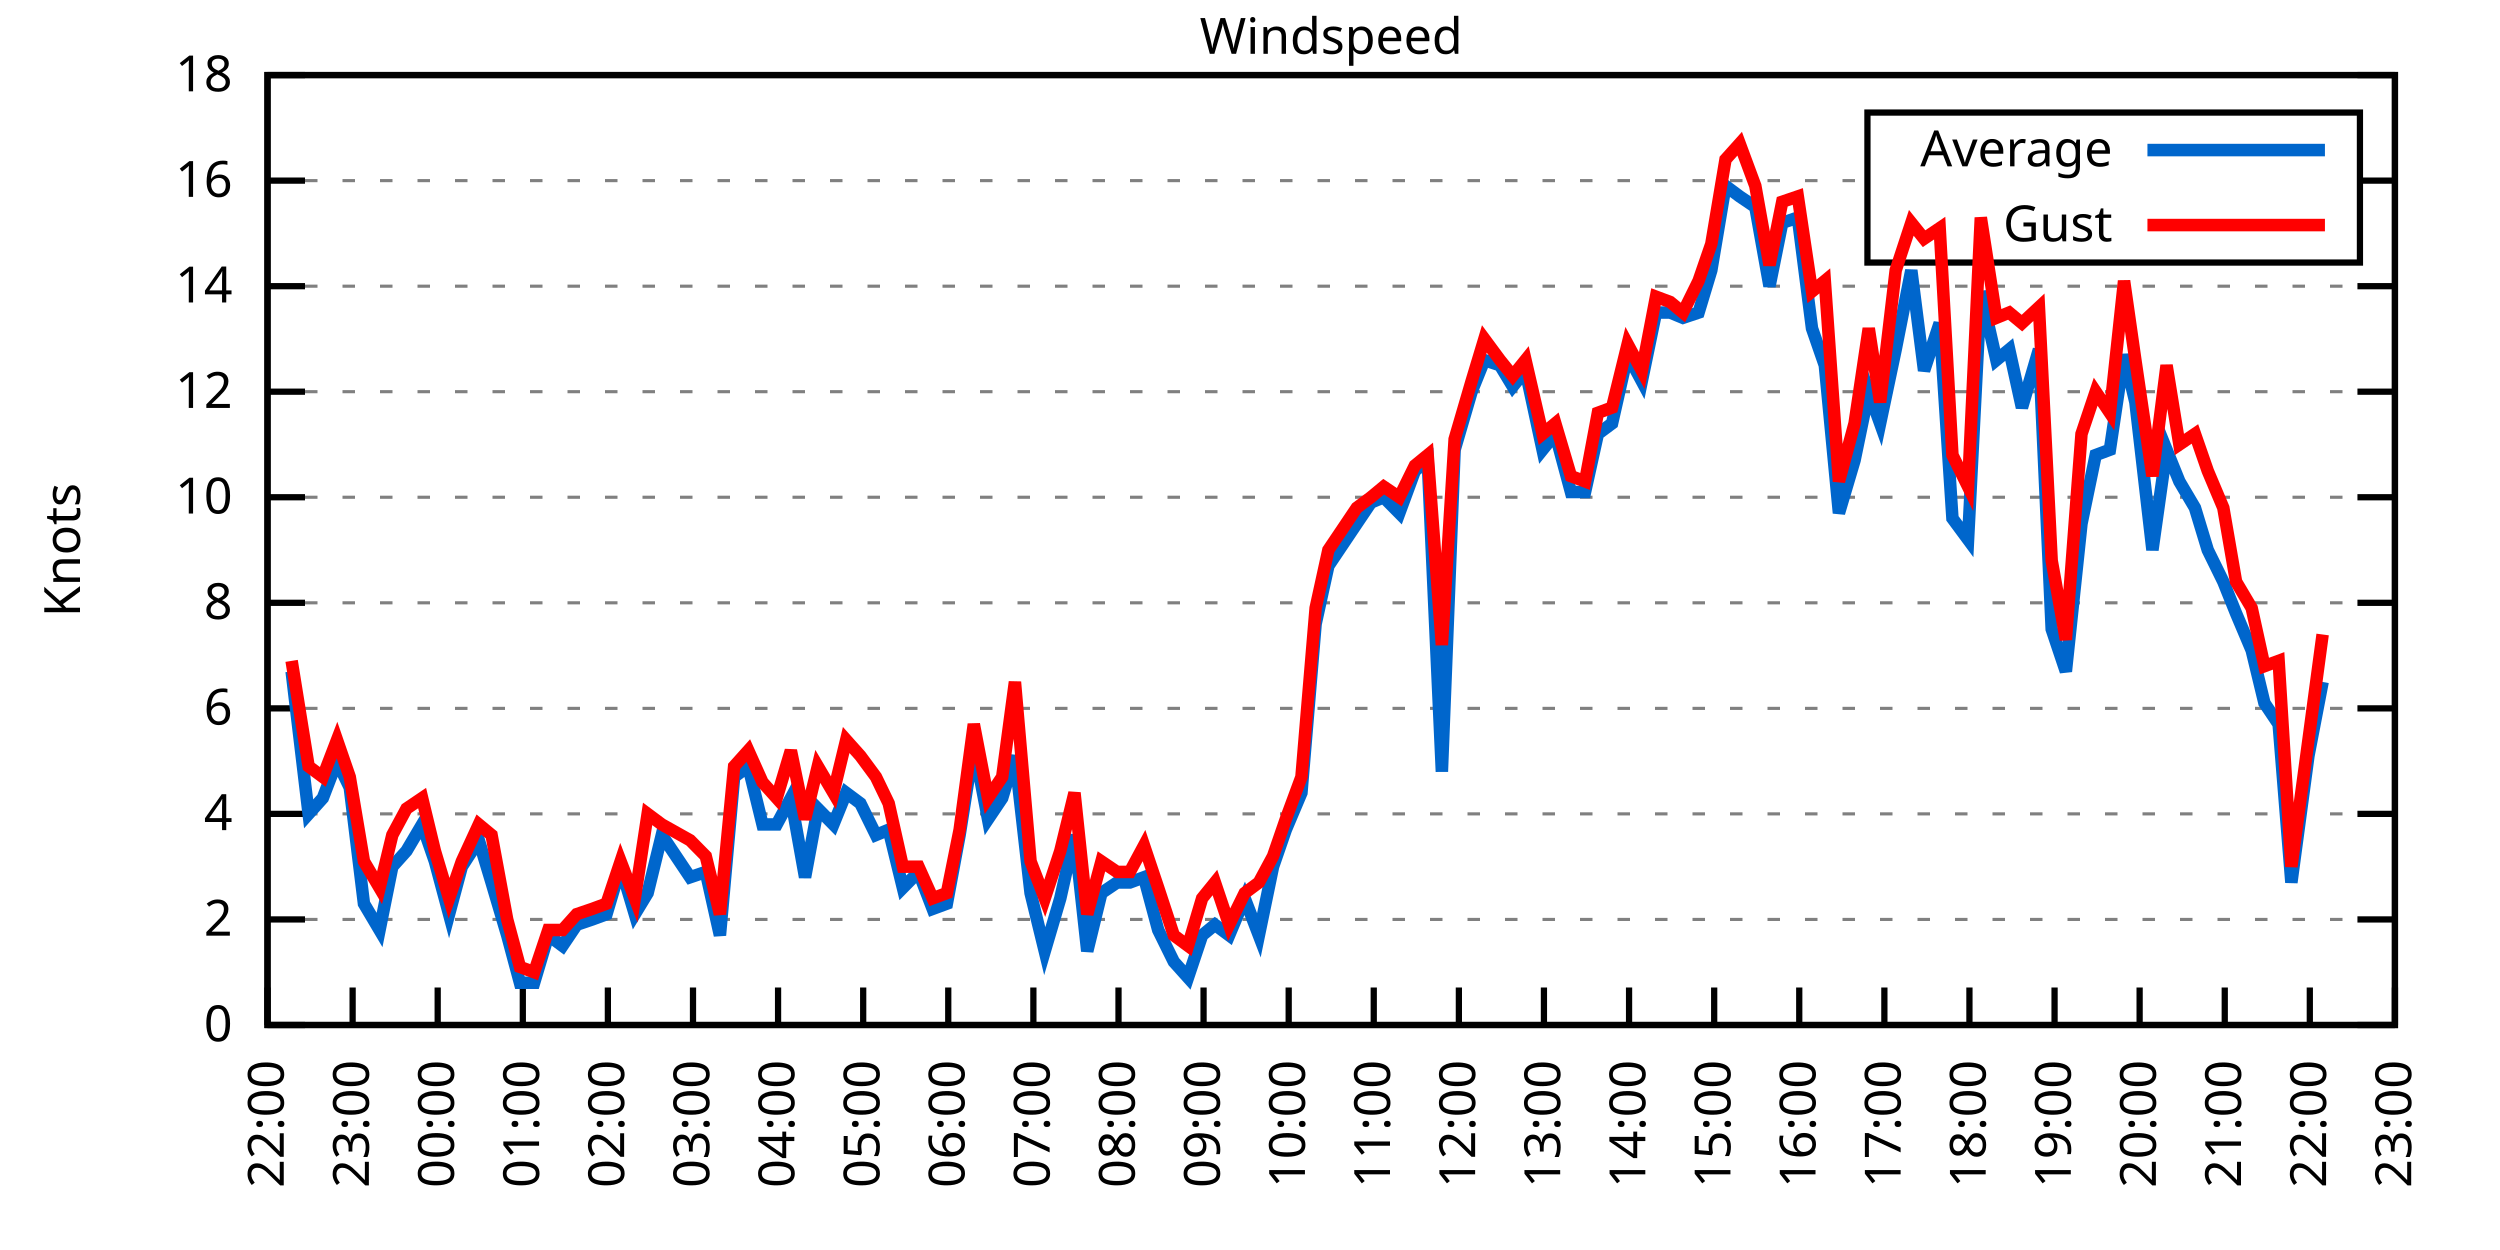
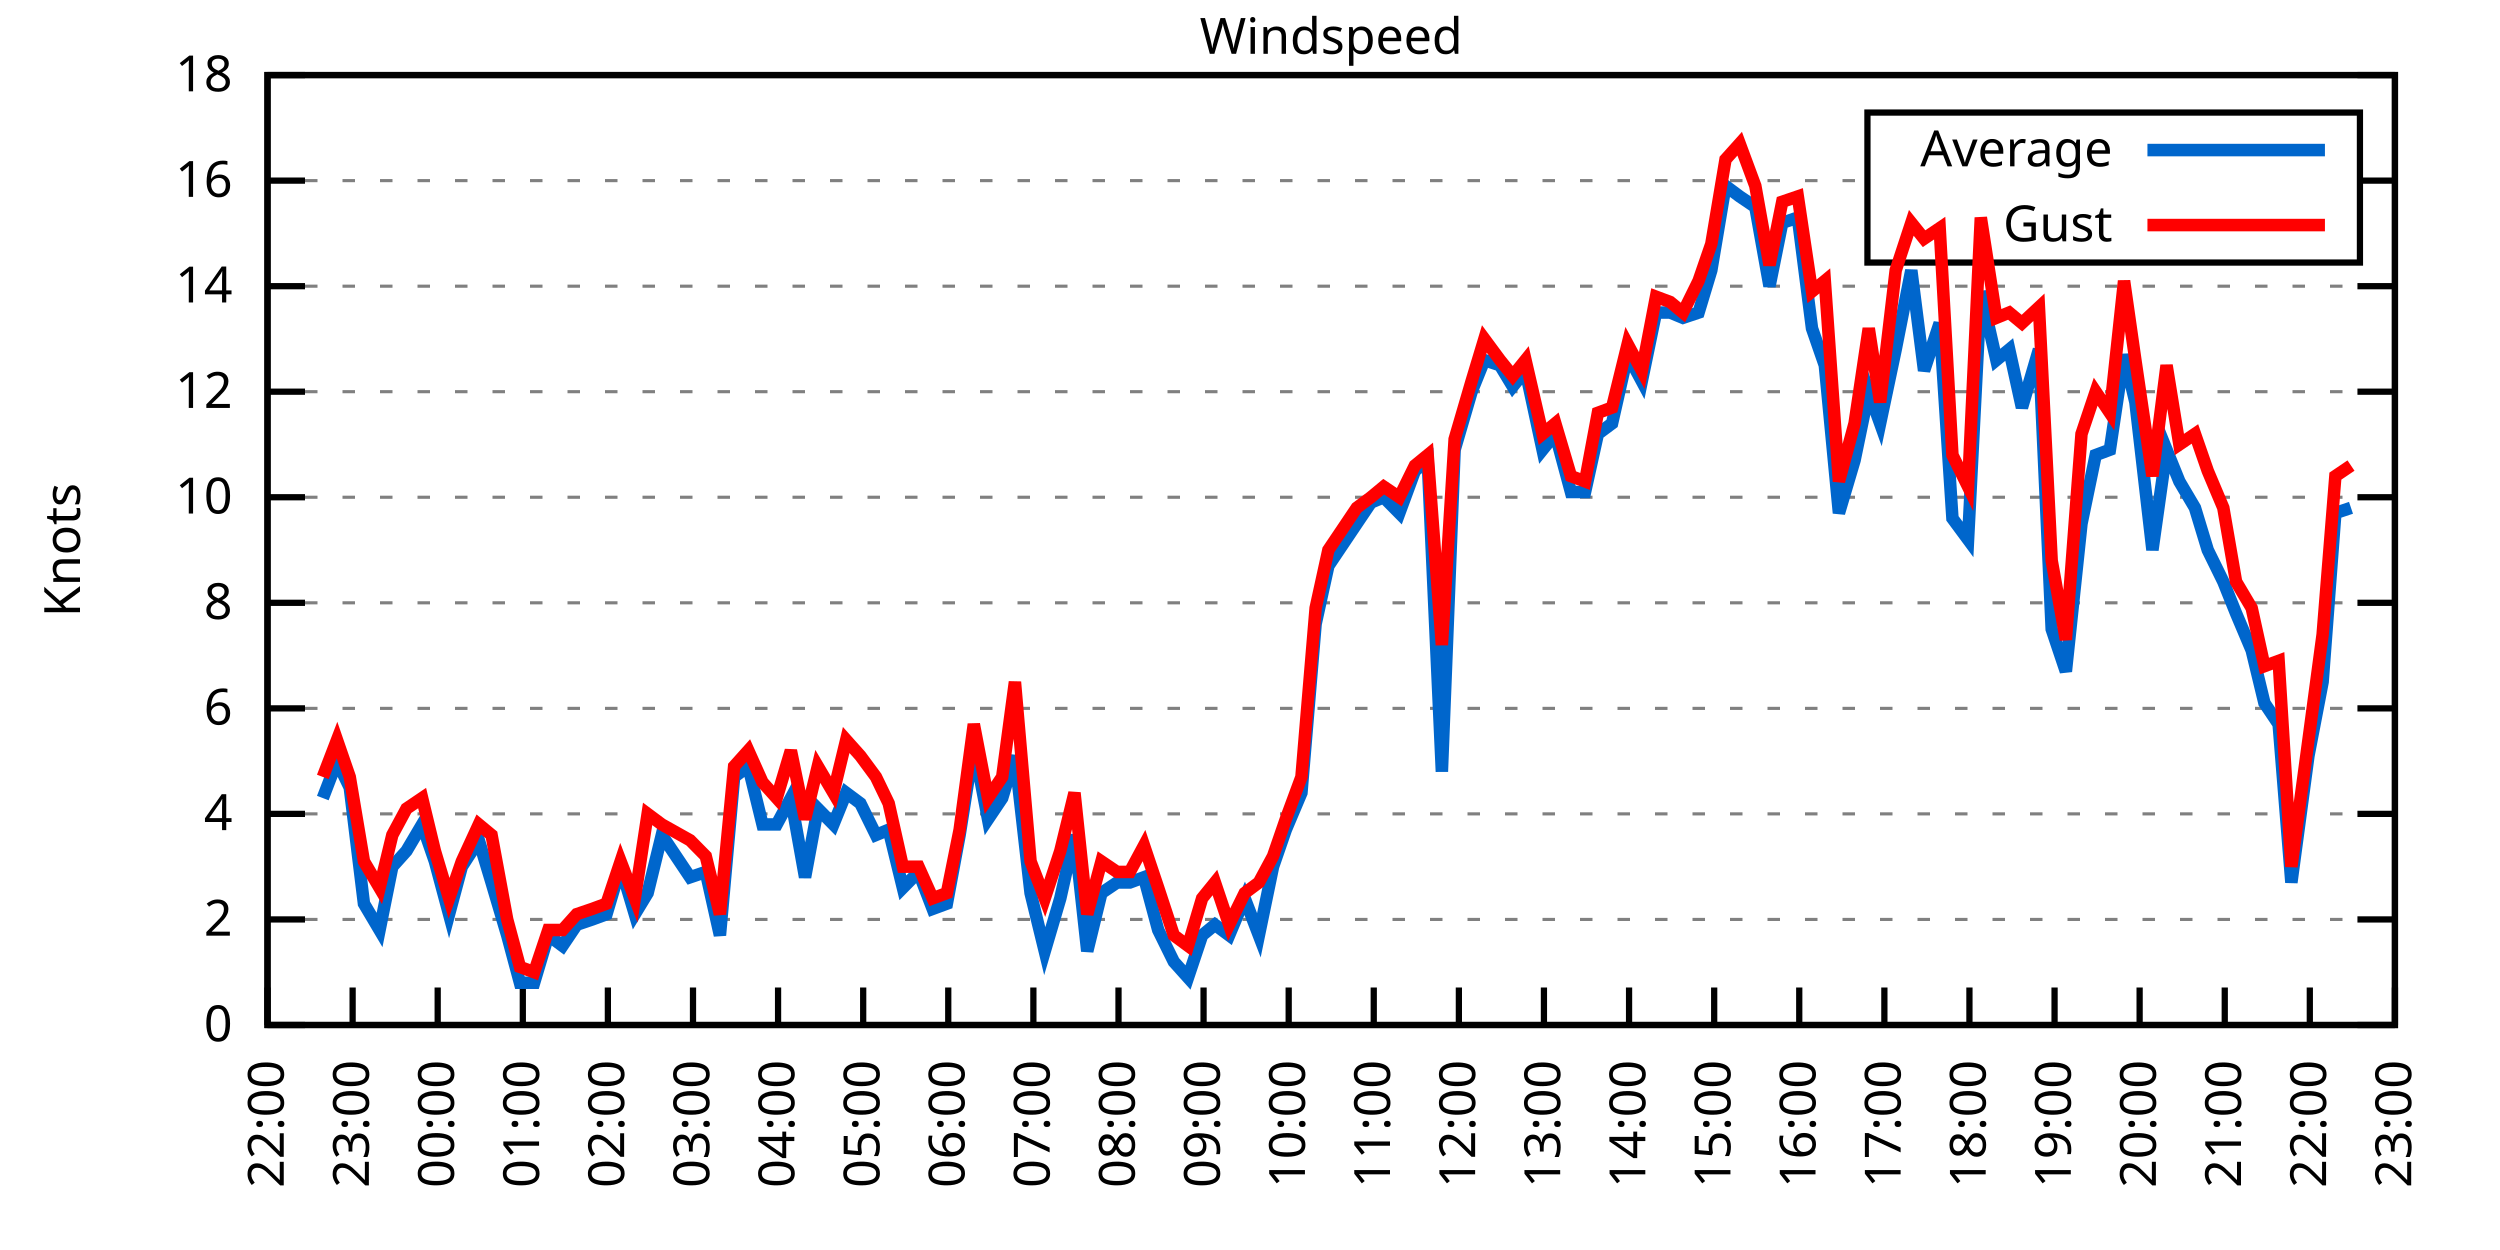
<svg xmlns="http://www.w3.org/2000/svg" xmlns:xlink="http://www.w3.org/1999/xlink" width="400" height="200" viewBox="0 0 400 200">
  <g id="gnuplot_canvas">
    <rect x="0" y="0" width="400" height="200" fill="none" />
    <defs>
      <circle id="gpDot" r="0.5" stroke-width="0.5" stroke="currentColor" />
      <path id="gpPt0" stroke-width="0.333" stroke="currentColor" d="M-1,0 h2 M0,-1 v2" />
      <path id="gpPt1" stroke-width="0.333" stroke="currentColor" d="M-1,-1 L1,1 M1,-1 L-1,1" />
      <path id="gpPt2" stroke-width="0.333" stroke="currentColor" d="M-1,0 L1,0 M0,-1 L0,1 M-1,-1 L1,1 M-1,1 L1,-1" />
      <rect id="gpPt3" stroke-width="0.333" stroke="currentColor" x="-1" y="-1" width="2" height="2" />
      <rect id="gpPt4" stroke-width="0.333" stroke="currentColor" fill="currentColor" x="-1" y="-1" width="2" height="2" />
      <circle id="gpPt5" stroke-width="0.333" stroke="currentColor" cx="0" cy="0" r="1" />
      <use xlink:href="#gpPt5" id="gpPt6" fill="currentColor" stroke="none" />
      <path id="gpPt7" stroke-width="0.333" stroke="currentColor" d="M0,-1.33 L-1.33,0.67 L1.33,0.67 z" />
      <use xlink:href="#gpPt7" id="gpPt8" fill="currentColor" stroke="none" />
      <use xlink:href="#gpPt7" id="gpPt9" stroke="currentColor" transform="rotate(180)" />
      <use xlink:href="#gpPt9" id="gpPt10" fill="currentColor" stroke="none" />
      <use xlink:href="#gpPt3" id="gpPt11" stroke="currentColor" transform="rotate(45)" />
      <use xlink:href="#gpPt11" id="gpPt12" fill="currentColor" stroke="none" />
      <path id="gpPt13" stroke-width="0.333" stroke="currentColor" d="M0,1.330 L1.265,0.411 L0.782,-1.067 L-0.782,-1.076 L-1.265,0.411 z" />
      <use xlink:href="#gpPt13" id="gpPt14" fill="currentColor" stroke="none" />
      <filter id="textbox" filterUnits="objectBoundingBox" x="0" y="0" height="1" width="1">
        <feFlood flood-color="white" flood-opacity="1" result="bgnd" />
        <feComposite in="SourceGraphic" in2="bgnd" operator="atop" />
      </filter>
      <filter id="greybox" filterUnits="objectBoundingBox" x="0" y="0" height="1" width="1">
        <feFlood flood-color="lightgrey" flood-opacity="1" result="grey" />
        <feComposite in="SourceGraphic" in2="grey" operator="atop" />
      </filter>
    </defs>
    <g fill="none" color="white" stroke="currentColor" stroke-width="1.00" stroke-linecap="butt" stroke-linejoin="miter">
</g>
    <g fill="none" color="black" stroke="currentColor" stroke-width="1.00" stroke-linecap="butt" stroke-linejoin="miter">
      <g stroke="none" shape-rendering="crispEdges">
        <polygon fill="rgb(255, 255, 255)" points="42.80,164.00 383.18,164.00 383.18,12.02 42.80,12.02 " />
      </g>
    </g>
    <g fill="none" color="black" stroke="currentColor" stroke-width="1.00" stroke-linecap="butt" stroke-linejoin="miter">
</g>
    <g fill="none" color="black" stroke="black" stroke-width="0.50" stroke-linecap="butt" stroke-linejoin="miter">
</g>
    <g fill="none" color="gray" stroke="currentColor" stroke-width="0.50" stroke-linecap="butt" stroke-linejoin="miter">
      <path stroke="gray" stroke-dasharray="2,4" class="gridline" d="M42.80,164.00 L383.19,164.00  " />
    </g>
    <g fill="none" color="gray" stroke="gray" stroke-width="1.00" stroke-linecap="butt" stroke-linejoin="miter">
</g>
    <g fill="none" color="black" stroke="currentColor" stroke-width="1.00" stroke-linecap="butt" stroke-linejoin="miter">
      <path stroke="black" d="M42.80,164.00 L48.80,164.00 M383.19,164.00 L377.19,164.00  " />
      <g transform="translate(37.20,166.60)" stroke="none" fill="black" font-family="Sans" font-size="8.00" text-anchor="end">
        <text>
          <tspan font-family="Sans"> 0</tspan>
        </text>
      </g>
    </g>
    <g fill="none" color="black" stroke="currentColor" stroke-width="1.00" stroke-linecap="butt" stroke-linejoin="miter">
</g>
    <g fill="none" color="black" stroke="black" stroke-width="0.50" stroke-linecap="butt" stroke-linejoin="miter">
</g>
    <g fill="none" color="gray" stroke="currentColor" stroke-width="0.50" stroke-linecap="butt" stroke-linejoin="miter">
      <path stroke="gray" stroke-dasharray="2,4" class="gridline" d="M42.80,147.11 L383.19,147.11  " />
    </g>
    <g fill="none" color="gray" stroke="gray" stroke-width="1.00" stroke-linecap="butt" stroke-linejoin="miter">
</g>
    <g fill="none" color="black" stroke="currentColor" stroke-width="1.00" stroke-linecap="butt" stroke-linejoin="miter">
      <path stroke="black" d="M42.80,147.11 L48.80,147.11 M383.19,147.11 L377.19,147.11  " />
      <g transform="translate(37.20,149.71)" stroke="none" fill="black" font-family="Sans" font-size="8.00" text-anchor="end">
        <text>
          <tspan font-family="Sans"> 2</tspan>
        </text>
      </g>
    </g>
    <g fill="none" color="black" stroke="currentColor" stroke-width="1.00" stroke-linecap="butt" stroke-linejoin="miter">
</g>
    <g fill="none" color="black" stroke="black" stroke-width="0.50" stroke-linecap="butt" stroke-linejoin="miter">
</g>
    <g fill="none" color="gray" stroke="currentColor" stroke-width="0.50" stroke-linecap="butt" stroke-linejoin="miter">
      <path stroke="gray" stroke-dasharray="2,4" class="gridline" d="M42.80,130.22 L383.19,130.22  " />
    </g>
    <g fill="none" color="gray" stroke="gray" stroke-width="1.00" stroke-linecap="butt" stroke-linejoin="miter">
</g>
    <g fill="none" color="black" stroke="currentColor" stroke-width="1.00" stroke-linecap="butt" stroke-linejoin="miter">
      <path stroke="black" d="M42.80,130.22 L48.80,130.22 M383.19,130.22 L377.19,130.22  " />
      <g transform="translate(37.20,132.82)" stroke="none" fill="black" font-family="Sans" font-size="8.00" text-anchor="end">
        <text>
          <tspan font-family="Sans"> 4</tspan>
        </text>
      </g>
    </g>
    <g fill="none" color="black" stroke="currentColor" stroke-width="1.00" stroke-linecap="butt" stroke-linejoin="miter">
</g>
    <g fill="none" color="black" stroke="black" stroke-width="0.50" stroke-linecap="butt" stroke-linejoin="miter">
</g>
    <g fill="none" color="gray" stroke="currentColor" stroke-width="0.50" stroke-linecap="butt" stroke-linejoin="miter">
      <path stroke="gray" stroke-dasharray="2,4" class="gridline" d="M42.80,113.34 L383.19,113.34  " />
    </g>
    <g fill="none" color="gray" stroke="gray" stroke-width="1.00" stroke-linecap="butt" stroke-linejoin="miter">
</g>
    <g fill="none" color="black" stroke="currentColor" stroke-width="1.00" stroke-linecap="butt" stroke-linejoin="miter">
      <path stroke="black" d="M42.80,113.34 L48.80,113.34 M383.19,113.34 L377.19,113.34  " />
      <g transform="translate(37.20,115.94)" stroke="none" fill="black" font-family="Sans" font-size="8.00" text-anchor="end">
        <text>
          <tspan font-family="Sans"> 6</tspan>
        </text>
      </g>
    </g>
    <g fill="none" color="black" stroke="currentColor" stroke-width="1.00" stroke-linecap="butt" stroke-linejoin="miter">
</g>
    <g fill="none" color="black" stroke="black" stroke-width="0.50" stroke-linecap="butt" stroke-linejoin="miter">
</g>
    <g fill="none" color="gray" stroke="currentColor" stroke-width="0.50" stroke-linecap="butt" stroke-linejoin="miter">
      <path stroke="gray" stroke-dasharray="2,4" class="gridline" d="M42.80,96.45 L383.19,96.45  " />
    </g>
    <g fill="none" color="gray" stroke="gray" stroke-width="1.00" stroke-linecap="butt" stroke-linejoin="miter">
</g>
    <g fill="none" color="black" stroke="currentColor" stroke-width="1.00" stroke-linecap="butt" stroke-linejoin="miter">
      <path stroke="black" d="M42.80,96.45 L48.80,96.45 M383.19,96.45 L377.19,96.45  " />
      <g transform="translate(37.20,99.05)" stroke="none" fill="black" font-family="Sans" font-size="8.00" text-anchor="end">
        <text>
          <tspan font-family="Sans"> 8</tspan>
        </text>
      </g>
    </g>
    <g fill="none" color="black" stroke="currentColor" stroke-width="1.00" stroke-linecap="butt" stroke-linejoin="miter">
</g>
    <g fill="none" color="black" stroke="black" stroke-width="0.50" stroke-linecap="butt" stroke-linejoin="miter">
</g>
    <g fill="none" color="gray" stroke="currentColor" stroke-width="0.50" stroke-linecap="butt" stroke-linejoin="miter">
      <path stroke="gray" stroke-dasharray="2,4" class="gridline" d="M42.80,79.56 L383.19,79.56  " />
    </g>
    <g fill="none" color="gray" stroke="gray" stroke-width="1.00" stroke-linecap="butt" stroke-linejoin="miter">
</g>
    <g fill="none" color="black" stroke="currentColor" stroke-width="1.00" stroke-linecap="butt" stroke-linejoin="miter">
      <path stroke="black" d="M42.80,79.56 L48.80,79.56 M383.19,79.56 L377.19,79.56  " />
      <g transform="translate(37.20,82.16)" stroke="none" fill="black" font-family="Sans" font-size="8.00" text-anchor="end">
        <text>
          <tspan font-family="Sans"> 10</tspan>
        </text>
      </g>
    </g>
    <g fill="none" color="black" stroke="currentColor" stroke-width="1.00" stroke-linecap="butt" stroke-linejoin="miter">
</g>
    <g fill="none" color="black" stroke="black" stroke-width="0.50" stroke-linecap="butt" stroke-linejoin="miter">
</g>
    <g fill="none" color="gray" stroke="currentColor" stroke-width="0.50" stroke-linecap="butt" stroke-linejoin="miter">
      <path stroke="gray" stroke-dasharray="2,4" class="gridline" d="M42.80,62.67 L383.19,62.67  " />
    </g>
    <g fill="none" color="gray" stroke="gray" stroke-width="1.00" stroke-linecap="butt" stroke-linejoin="miter">
</g>
    <g fill="none" color="black" stroke="currentColor" stroke-width="1.00" stroke-linecap="butt" stroke-linejoin="miter">
      <path stroke="black" d="M42.80,62.67 L48.80,62.67 M383.19,62.67 L377.19,62.67  " />
      <g transform="translate(37.20,65.27)" stroke="none" fill="black" font-family="Sans" font-size="8.00" text-anchor="end">
        <text>
          <tspan font-family="Sans"> 12</tspan>
        </text>
      </g>
    </g>
    <g fill="none" color="black" stroke="currentColor" stroke-width="1.00" stroke-linecap="butt" stroke-linejoin="miter">
</g>
    <g fill="none" color="black" stroke="black" stroke-width="0.50" stroke-linecap="butt" stroke-linejoin="miter">
</g>
    <g fill="none" color="gray" stroke="currentColor" stroke-width="0.50" stroke-linecap="butt" stroke-linejoin="miter">
      <path stroke="gray" stroke-dasharray="2,4" class="gridline" d="M42.80,45.79 L383.19,45.79  " />
    </g>
    <g fill="none" color="gray" stroke="gray" stroke-width="1.00" stroke-linecap="butt" stroke-linejoin="miter">
</g>
    <g fill="none" color="black" stroke="currentColor" stroke-width="1.00" stroke-linecap="butt" stroke-linejoin="miter">
      <path stroke="black" d="M42.80,45.79 L48.80,45.79 M383.19,45.79 L377.19,45.79  " />
      <g transform="translate(37.20,48.39)" stroke="none" fill="black" font-family="Sans" font-size="8.00" text-anchor="end">
        <text>
          <tspan font-family="Sans"> 14</tspan>
        </text>
      </g>
    </g>
    <g fill="none" color="black" stroke="currentColor" stroke-width="1.00" stroke-linecap="butt" stroke-linejoin="miter">
</g>
    <g fill="none" color="black" stroke="black" stroke-width="0.50" stroke-linecap="butt" stroke-linejoin="miter">
</g>
    <g fill="none" color="gray" stroke="currentColor" stroke-width="0.50" stroke-linecap="butt" stroke-linejoin="miter">
      <path stroke="gray" stroke-dasharray="2,4" class="gridline" d="M42.80,28.90 L298.79,28.90 M377.59,28.90 L383.19,28.90  " />
    </g>
    <g fill="none" color="gray" stroke="gray" stroke-width="1.00" stroke-linecap="butt" stroke-linejoin="miter">
</g>
    <g fill="none" color="black" stroke="currentColor" stroke-width="1.00" stroke-linecap="butt" stroke-linejoin="miter">
      <path stroke="black" d="M42.80,28.90 L48.80,28.90 M383.19,28.90 L377.19,28.90  " />
      <g transform="translate(37.20,31.50)" stroke="none" fill="black" font-family="Sans" font-size="8.00" text-anchor="end">
        <text>
          <tspan font-family="Sans"> 16</tspan>
        </text>
      </g>
    </g>
    <g fill="none" color="black" stroke="currentColor" stroke-width="1.00" stroke-linecap="butt" stroke-linejoin="miter">
</g>
    <g fill="none" color="black" stroke="black" stroke-width="0.50" stroke-linecap="butt" stroke-linejoin="miter">
</g>
    <g fill="none" color="gray" stroke="currentColor" stroke-width="0.50" stroke-linecap="butt" stroke-linejoin="miter">
      <path stroke="gray" stroke-dasharray="2,4" class="gridline" d="M42.80,12.01 L383.19,12.01  " />
    </g>
    <g fill="none" color="gray" stroke="gray" stroke-width="1.00" stroke-linecap="butt" stroke-linejoin="miter">
</g>
    <g fill="none" color="black" stroke="currentColor" stroke-width="1.00" stroke-linecap="butt" stroke-linejoin="miter">
      <path stroke="black" d="M42.80,12.01 L48.80,12.01 M383.19,12.01 L377.19,12.01  " />
      <g transform="translate(37.20,14.61)" stroke="none" fill="black" font-family="Sans" font-size="8.00" text-anchor="end">
        <text>
          <tspan font-family="Sans"> 18</tspan>
        </text>
      </g>
    </g>
    <g fill="none" color="black" stroke="currentColor" stroke-width="1.00" stroke-linecap="butt" stroke-linejoin="miter">
      <path stroke="black" d="M42.80,164.00 L42.80,158.00  " />
      <g transform="translate(45.40,169.60) rotate(270.00)" stroke="none" fill="black" font-family="Sans" font-size="8.00" text-anchor="end">
        <text>
          <tspan font-family="Sans">22:00</tspan>
        </text>
      </g>
    </g>
    <g fill="none" color="black" stroke="currentColor" stroke-width="1.00" stroke-linecap="butt" stroke-linejoin="miter">
      <path stroke="black" d="M56.42,164.00 L56.42,158.00  " />
      <g transform="translate(59.02,169.60) rotate(270.00)" stroke="none" fill="black" font-family="Sans" font-size="8.00" text-anchor="end">
        <text>
          <tspan font-family="Sans">23:00</tspan>
        </text>
      </g>
    </g>
    <g fill="none" color="black" stroke="currentColor" stroke-width="1.00" stroke-linecap="butt" stroke-linejoin="miter">
      <path stroke="black" d="M70.03,164.00 L70.03,158.00  " />
      <g transform="translate(72.63,169.60) rotate(270.00)" stroke="none" fill="black" font-family="Sans" font-size="8.00" text-anchor="end">
        <text>
          <tspan font-family="Sans">00:00</tspan>
        </text>
      </g>
    </g>
    <g fill="none" color="black" stroke="currentColor" stroke-width="1.00" stroke-linecap="butt" stroke-linejoin="miter">
      <path stroke="black" d="M83.65,164.00 L83.65,158.00  " />
      <g transform="translate(86.25,169.60) rotate(270.00)" stroke="none" fill="black" font-family="Sans" font-size="8.00" text-anchor="end">
        <text>
          <tspan font-family="Sans">01:00</tspan>
        </text>
      </g>
    </g>
    <g fill="none" color="black" stroke="currentColor" stroke-width="1.00" stroke-linecap="butt" stroke-linejoin="miter">
      <path stroke="black" d="M97.26,164.00 L97.26,158.00  " />
      <g transform="translate(99.86,169.60) rotate(270.00)" stroke="none" fill="black" font-family="Sans" font-size="8.00" text-anchor="end">
        <text>
          <tspan font-family="Sans">02:00</tspan>
        </text>
      </g>
    </g>
    <g fill="none" color="black" stroke="currentColor" stroke-width="1.00" stroke-linecap="butt" stroke-linejoin="miter">
      <path stroke="black" d="M110.88,164.00 L110.88,158.00  " />
      <g transform="translate(113.48,169.60) rotate(270.00)" stroke="none" fill="black" font-family="Sans" font-size="8.00" text-anchor="end">
        <text>
          <tspan font-family="Sans">03:00</tspan>
        </text>
      </g>
    </g>
    <g fill="none" color="black" stroke="currentColor" stroke-width="1.00" stroke-linecap="butt" stroke-linejoin="miter">
      <path stroke="black" d="M124.49,164.00 L124.49,158.00  " />
      <g transform="translate(127.09,169.60) rotate(270.00)" stroke="none" fill="black" font-family="Sans" font-size="8.00" text-anchor="end">
        <text>
          <tspan font-family="Sans">04:00</tspan>
        </text>
      </g>
    </g>
    <g fill="none" color="black" stroke="currentColor" stroke-width="1.00" stroke-linecap="butt" stroke-linejoin="miter">
      <path stroke="black" d="M138.11,164.00 L138.11,158.00  " />
      <g transform="translate(140.71,169.60) rotate(270.00)" stroke="none" fill="black" font-family="Sans" font-size="8.00" text-anchor="end">
        <text>
          <tspan font-family="Sans">05:00</tspan>
        </text>
      </g>
    </g>
    <g fill="none" color="black" stroke="currentColor" stroke-width="1.00" stroke-linecap="butt" stroke-linejoin="miter">
      <path stroke="black" d="M151.72,164.00 L151.72,158.00  " />
      <g transform="translate(154.32,169.60) rotate(270.00)" stroke="none" fill="black" font-family="Sans" font-size="8.00" text-anchor="end">
        <text>
          <tspan font-family="Sans">06:00</tspan>
        </text>
      </g>
    </g>
    <g fill="none" color="black" stroke="currentColor" stroke-width="1.00" stroke-linecap="butt" stroke-linejoin="miter">
      <path stroke="black" d="M165.34,164.00 L165.34,158.00  " />
      <g transform="translate(167.94,169.60) rotate(270.00)" stroke="none" fill="black" font-family="Sans" font-size="8.00" text-anchor="end">
        <text>
          <tspan font-family="Sans">07:00</tspan>
        </text>
      </g>
    </g>
    <g fill="none" color="black" stroke="currentColor" stroke-width="1.00" stroke-linecap="butt" stroke-linejoin="miter">
      <path stroke="black" d="M178.96,164.00 L178.96,158.00  " />
      <g transform="translate(181.56,169.60) rotate(270.00)" stroke="none" fill="black" font-family="Sans" font-size="8.00" text-anchor="end">
        <text>
          <tspan font-family="Sans">08:00</tspan>
        </text>
      </g>
    </g>
    <g fill="none" color="black" stroke="currentColor" stroke-width="1.00" stroke-linecap="butt" stroke-linejoin="miter">
      <path stroke="black" d="M192.57,164.00 L192.57,158.00  " />
      <g transform="translate(195.17,169.60) rotate(270.00)" stroke="none" fill="black" font-family="Sans" font-size="8.00" text-anchor="end">
        <text>
          <tspan font-family="Sans">09:00</tspan>
        </text>
      </g>
    </g>
    <g fill="none" color="black" stroke="currentColor" stroke-width="1.00" stroke-linecap="butt" stroke-linejoin="miter">
      <path stroke="black" d="M206.19,164.00 L206.19,158.00  " />
      <g transform="translate(208.79,169.60) rotate(270.00)" stroke="none" fill="black" font-family="Sans" font-size="8.00" text-anchor="end">
        <text>
          <tspan font-family="Sans">10:00</tspan>
        </text>
      </g>
    </g>
    <g fill="none" color="black" stroke="currentColor" stroke-width="1.00" stroke-linecap="butt" stroke-linejoin="miter">
      <path stroke="black" d="M219.80,164.00 L219.80,158.00  " />
      <g transform="translate(222.40,169.60) rotate(270.00)" stroke="none" fill="black" font-family="Sans" font-size="8.00" text-anchor="end">
        <text>
          <tspan font-family="Sans">11:00</tspan>
        </text>
      </g>
    </g>
    <g fill="none" color="black" stroke="currentColor" stroke-width="1.00" stroke-linecap="butt" stroke-linejoin="miter">
      <path stroke="black" d="M233.42,164.00 L233.42,158.00  " />
      <g transform="translate(236.02,169.60) rotate(270.00)" stroke="none" fill="black" font-family="Sans" font-size="8.00" text-anchor="end">
        <text>
          <tspan font-family="Sans">12:00</tspan>
        </text>
      </g>
    </g>
    <g fill="none" color="black" stroke="currentColor" stroke-width="1.00" stroke-linecap="butt" stroke-linejoin="miter">
      <path stroke="black" d="M247.03,164.00 L247.03,158.00  " />
      <g transform="translate(249.63,169.60) rotate(270.00)" stroke="none" fill="black" font-family="Sans" font-size="8.00" text-anchor="end">
        <text>
          <tspan font-family="Sans">13:00</tspan>
        </text>
      </g>
    </g>
    <g fill="none" color="black" stroke="currentColor" stroke-width="1.00" stroke-linecap="butt" stroke-linejoin="miter">
      <path stroke="black" d="M260.65,164.00 L260.65,158.00  " />
      <g transform="translate(263.25,169.60) rotate(270.00)" stroke="none" fill="black" font-family="Sans" font-size="8.00" text-anchor="end">
        <text>
          <tspan font-family="Sans">14:00</tspan>
        </text>
      </g>
    </g>
    <g fill="none" color="black" stroke="currentColor" stroke-width="1.00" stroke-linecap="butt" stroke-linejoin="miter">
      <path stroke="black" d="M274.27,164.00 L274.27,158.00  " />
      <g transform="translate(276.87,169.60) rotate(270.00)" stroke="none" fill="black" font-family="Sans" font-size="8.00" text-anchor="end">
        <text>
          <tspan font-family="Sans">15:00</tspan>
        </text>
      </g>
    </g>
    <g fill="none" color="black" stroke="currentColor" stroke-width="1.00" stroke-linecap="butt" stroke-linejoin="miter">
      <path stroke="black" d="M287.88,164.00 L287.88,158.00  " />
      <g transform="translate(290.48,169.60) rotate(270.00)" stroke="none" fill="black" font-family="Sans" font-size="8.00" text-anchor="end">
        <text>
          <tspan font-family="Sans">16:00</tspan>
        </text>
      </g>
    </g>
    <g fill="none" color="black" stroke="currentColor" stroke-width="1.00" stroke-linecap="butt" stroke-linejoin="miter">
      <path stroke="black" d="M301.50,164.00 L301.50,158.00  " />
      <g transform="translate(304.10,169.60) rotate(270.00)" stroke="none" fill="black" font-family="Sans" font-size="8.00" text-anchor="end">
        <text>
          <tspan font-family="Sans">17:00</tspan>
        </text>
      </g>
    </g>
    <g fill="none" color="black" stroke="currentColor" stroke-width="1.00" stroke-linecap="butt" stroke-linejoin="miter">
      <path stroke="black" d="M315.11,164.00 L315.11,158.00  " />
      <g transform="translate(317.71,169.60) rotate(270.00)" stroke="none" fill="black" font-family="Sans" font-size="8.00" text-anchor="end">
        <text>
          <tspan font-family="Sans">18:00</tspan>
        </text>
      </g>
    </g>
    <g fill="none" color="black" stroke="currentColor" stroke-width="1.00" stroke-linecap="butt" stroke-linejoin="miter">
      <path stroke="black" d="M328.73,164.00 L328.73,158.00  " />
      <g transform="translate(331.33,169.60) rotate(270.00)" stroke="none" fill="black" font-family="Sans" font-size="8.00" text-anchor="end">
        <text>
          <tspan font-family="Sans">19:00</tspan>
        </text>
      </g>
    </g>
    <g fill="none" color="black" stroke="currentColor" stroke-width="1.00" stroke-linecap="butt" stroke-linejoin="miter">
      <path stroke="black" d="M342.34,164.00 L342.34,158.00  " />
      <g transform="translate(344.94,169.60) rotate(270.00)" stroke="none" fill="black" font-family="Sans" font-size="8.00" text-anchor="end">
        <text>
          <tspan font-family="Sans">20:00</tspan>
        </text>
      </g>
    </g>
    <g fill="none" color="black" stroke="currentColor" stroke-width="1.00" stroke-linecap="butt" stroke-linejoin="miter">
      <path stroke="black" d="M355.96,164.00 L355.96,158.00  " />
      <g transform="translate(358.56,169.60) rotate(270.00)" stroke="none" fill="black" font-family="Sans" font-size="8.00" text-anchor="end">
        <text>
          <tspan font-family="Sans">21:00</tspan>
        </text>
      </g>
    </g>
    <g fill="none" color="black" stroke="currentColor" stroke-width="1.00" stroke-linecap="butt" stroke-linejoin="miter">
      <path stroke="black" d="M369.57,164.00 L369.57,158.00  " />
      <g transform="translate(372.17,169.60) rotate(270.00)" stroke="none" fill="black" font-family="Sans" font-size="8.00" text-anchor="end">
        <text>
          <tspan font-family="Sans">22:00</tspan>
        </text>
      </g>
    </g>
    <g fill="none" color="black" stroke="currentColor" stroke-width="1.00" stroke-linecap="butt" stroke-linejoin="miter">
      <path stroke="black" d="M383.19,164.00 L383.19,158.00  " />
      <g transform="translate(385.79,169.60) rotate(270.00)" stroke="none" fill="black" font-family="Sans" font-size="8.00" text-anchor="end">
        <text>
          <tspan font-family="Sans">23:00</tspan>
        </text>
      </g>
    </g>
    <g fill="none" color="black" stroke="currentColor" stroke-width="1.00" stroke-linecap="butt" stroke-linejoin="miter">
</g>
    <g fill="none" color="black" stroke="currentColor" stroke-width="1.00" stroke-linecap="butt" stroke-linejoin="miter">
      <path stroke="black" d="M42.80,12.01 L42.80,164.00 L383.19,164.00 L383.19,12.01 L42.80,12.01 Z  " />
    </g>
    <g fill="none" color="black" stroke="currentColor" stroke-width="1.00" stroke-linecap="butt" stroke-linejoin="miter">
</g>
    <g fill="none" color="black" stroke="currentColor" stroke-width="1.00" stroke-linecap="butt" stroke-linejoin="miter">
      <path stroke="black" d="M298.79,42.01 L298.79,18.01 L377.59,18.01 L377.59,42.01 L298.79,42.01 Z  " />
    </g>
    <g id="Windspeed_plot_1">
      <g fill="none" color="white" stroke="black" stroke-width="2.00" stroke-linecap="butt" stroke-linejoin="miter">
</g>
      <g fill="none" color="black" stroke="currentColor" stroke-width="2.00" stroke-linecap="butt" stroke-linejoin="miter">
        <g transform="translate(337.99,26.61)" stroke="none" fill="black" font-family="Sans" font-size="8.00" text-anchor="end">
          <text>
            <tspan font-family="Sans">Average</tspan>
          </text>
        </g>
      </g>
      <g fill="none" color="black" stroke="currentColor" stroke-width="2.00" stroke-linecap="butt" stroke-linejoin="miter">
-         <path stroke="rgb(  0, 102, 204)" d="M343.59,24.01 L371.99,24.01 M46.66,107.43 L49.38,130.22 L51.65,127.69 L53.92,121.78 L55.96,126.00 L58.23,144.58   L60.73,148.80 L62.77,138.67 L65.04,136.14 L67.54,131.91 L69.58,137.82 L71.85,146.27 L73.89,138.67 L76.61,134.45   L78.65,141.20 L81.15,149.65 L83.19,157.24 L85.46,157.24 L87.73,149.65 L90.00,151.33 L92.27,147.96 L94.77,147.11   L97.04,146.27 L99.30,138.67 L101.57,146.27 L103.62,142.89 L105.89,133.60 L110.42,140.36 L112.92,139.51 L115.19,149.65   L117.46,124.31 L119.73,122.62 L122.00,131.91 L124.27,131.91 L126.54,127.69 L128.81,140.36 L130.85,129.38 L133.34,131.91   L135.39,126.85 L137.66,128.54 L140.15,133.60 L142.19,132.76 L144.46,142.05 L146.96,139.51 L149.23,145.42 L151.50,144.58   L153.54,133.60 L155.81,119.25 L158.08,131.07 L160.35,127.69 L162.39,120.94 L164.89,142.89 L167.16,152.18 L169.65,143.73   L171.92,133.60 L173.96,152.18 L176.23,142.89 L178.73,141.20 L180.77,141.20 L183.04,140.36 L185.31,148.80 L187.81,153.87   L190.08,156.40 L192.34,149.65 L194.39,147.96 L196.66,149.65 L199.15,143.73 L201.42,149.65 L203.69,138.67 L205.73,132.76   L208.23,126.85 L210.50,99.83 L212.54,90.54 L214.81,87.16 L217.08,83.78 L219.35,80.41 L221.39,79.56 L223.89,82.09   L226.38,75.34 L228.43,73.65 L230.70,123.47 L232.74,71.96 L235.46,62.67 L237.50,57.61 L240.00,58.45 L242.04,61.83   L244.08,59.30 L246.81,71.96 L248.85,69.43 L251.35,78.72 L253.61,78.72 L255.66,69.43 L257.93,67.74 L260.42,56.76   L262.69,60.98 L264.96,50.01 L267.23,50.01 L269.27,50.85 L271.77,50.01 L273.81,43.25 L276.08,29.74 L278.35,31.43   L280.85,33.12 L283.12,45.79 L285.16,35.65 L287.65,34.81 L289.92,52.54 L291.97,58.45 L294.23,82.09 L296.73,73.65   L299.00,62.67 L300.82,67.74 L303.31,55.92 L305.81,43.25 L307.85,59.30 L310.35,51.70 L312.39,82.94 L314.89,86.32   L316.93,46.63 L319.42,57.61 L321.47,55.92 L323.51,65.21 L326.23,55.92 L328.27,100.67 L330.54,107.43 L333.04,83.78   L335.31,72.81 L337.58,71.96 L339.85,56.76 L341.66,64.36 L344.39,88.00 L346.65,71.96 L348.70,77.03 L351.19,81.25   L353.24,88.00 L355.73,93.07 L357.77,98.14 L360.27,104.05 L362.31,112.49 L364.58,115.87 L366.62,141.20 L369.35,120.94   L371.62,109.11  " />
+         <path stroke="rgb(  0, 102, 204)" d="M343.59,24.01 L371.99,24.01 M51.65,127.69 L53.92,121.78 L55.96,126.00 L58.23,144.58 L60.73,148.80 L62.77,138.67   L65.04,136.14 L67.54,131.91 L69.58,137.82 L71.85,146.27 L73.89,138.67 L76.61,134.45 L78.65,141.20 L81.15,149.65   L83.19,157.24 L85.46,157.24 L87.73,149.65 L90.00,151.33 L92.27,147.96 L94.77,147.11 L97.04,146.27 L99.30,138.67   L101.57,146.27 L103.62,142.89 L105.89,133.60 L110.42,140.36 L112.92,139.51 L115.19,149.65 L117.46,124.31 L119.73,122.62   L122.00,131.91 L124.27,131.91 L126.54,127.69 L128.81,140.36 L130.85,129.38 L133.34,131.91 L135.39,126.85 L137.66,128.54   L140.15,133.60 L142.19,132.76 L144.46,142.05 L146.96,139.51 L149.23,145.42 L151.50,144.58 L153.54,133.60 L155.81,119.25   L158.08,131.07 L160.35,127.69 L162.39,120.94 L164.89,142.89 L167.16,152.18 L169.65,143.73 L171.92,133.60 L173.96,152.18   L176.23,142.89 L178.73,141.20 L180.77,141.20 L183.04,140.36 L185.31,148.80 L187.81,153.87 L190.08,156.40 L192.34,149.65   L194.39,147.96 L196.66,149.65 L199.15,143.73 L201.42,149.65 L203.69,138.67 L205.73,132.76 L208.23,126.85 L210.50,99.83   L212.54,90.54 L214.81,87.16 L217.08,83.78 L219.35,80.41 L221.39,79.56 L223.89,82.09 L226.38,75.34 L228.43,73.65   L230.70,123.47 L232.74,71.96 L235.46,62.67 L237.50,57.61 L240.00,58.45 L242.04,61.83 L244.08,59.30 L246.81,71.96   L248.85,69.43 L251.35,78.72 L253.61,78.72 L255.66,69.43 L257.93,67.74 L260.42,56.76 L262.69,60.98 L264.96,50.01   L267.23,50.01 L269.27,50.85 L271.77,50.01 L273.81,43.25 L276.08,29.74 L278.35,31.43 L280.85,33.12 L283.12,45.79   L285.16,35.65 L287.65,34.81 L289.92,52.54 L291.97,58.45 L294.23,82.09 L296.73,73.65 L299.00,62.67 L300.82,67.74   L303.31,55.92 L305.81,43.25 L307.85,59.30 L310.35,51.70 L312.39,82.94 L314.89,86.32 L316.93,46.63 L319.42,57.61   L321.47,55.92 L323.51,65.21 L326.23,55.92 L328.27,100.67 L330.54,107.43 L333.04,83.78 L335.31,72.81 L337.58,71.96   L339.85,56.76 L341.66,64.36 L344.39,88.00 L346.65,71.96 L348.70,77.03 L351.19,81.25 L353.24,88.00 L355.73,93.07   L357.77,98.14 L360.27,104.05 L362.31,112.49 L364.58,115.87 L366.62,141.20 L369.35,120.94 L371.62,109.11 L373.66,82.09   L376.16,81.25  " />
      </g>
    </g>
    <g id="Windspeed_plot_2">
      <g fill="none" color="black" stroke="currentColor" stroke-width="2.00" stroke-linecap="butt" stroke-linejoin="miter">
        <g transform="translate(337.99,38.61)" stroke="none" fill="black" font-family="Sans" font-size="8.00" text-anchor="end">
          <text>
            <tspan font-family="Sans">Gust</tspan>
          </text>
        </g>
      </g>
      <g fill="none" color="black" stroke="currentColor" stroke-width="2.00" stroke-linecap="butt" stroke-linejoin="miter">
-         <path stroke="rgb(255,   0,   0)" d="M343.59,36.01 L371.99,36.01 M46.66,105.74 L49.38,122.62 L51.65,124.31 L53.92,118.40 L55.96,124.31 L58.23,137.82   L60.73,142.05 L62.77,133.60 L65.04,129.38 L67.54,127.69 L69.58,136.14 L71.85,143.73 L73.89,137.82 L76.61,131.91   L78.65,133.60 L81.15,147.11 L83.19,154.71 L85.46,155.56 L87.73,148.80 L90.00,148.80 L92.27,146.27 L94.77,145.42   L97.04,144.58 L99.30,137.82 L101.57,143.73 L103.62,130.22 L105.89,131.91 L110.42,134.45 L112.92,136.98 L115.19,146.27   L117.46,122.62 L119.73,120.09 L122.00,125.16 L124.27,127.69 L126.54,120.09 L128.81,131.07 L130.85,122.62 L133.34,126.85   L135.39,118.40 L137.66,120.94 L140.15,124.31 L142.19,128.54 L144.46,138.67 L146.96,138.67 L149.23,143.73 L151.50,142.89   L153.54,132.76 L155.81,115.87 L158.08,127.69 L160.35,124.31 L162.39,109.11 L164.89,137.82 L167.16,143.73 L169.65,136.14   L171.92,126.85 L173.96,146.27 L176.23,137.82 L178.73,139.51 L180.77,139.51 L183.04,135.29 L185.31,142.05 L187.81,149.65   L190.08,151.33 L192.34,143.73 L194.39,141.20 L196.66,147.96 L199.15,142.89 L201.42,141.20 L203.69,136.98 L205.73,131.07   L208.23,124.31 L210.50,97.29 L212.54,88.00 L214.81,84.63 L217.08,81.25 L219.35,79.56 L221.39,77.87 L223.89,79.56   L226.38,74.49 L228.43,72.81 L230.70,103.20 L232.74,70.27 L235.46,60.98 L237.50,54.23 L240.00,57.61 L242.04,60.14   L244.08,57.61 L246.81,69.43 L248.85,67.74 L251.35,76.18 L253.61,77.03 L255.66,66.05 L257.93,65.21 L260.42,55.07   L262.69,59.30 L264.96,47.47 L267.23,48.32 L269.27,50.01 L271.77,44.94 L273.81,39.03 L276.08,25.52 L278.35,22.99   L280.85,29.74 L283.12,42.41 L285.16,32.28 L287.65,31.43 L289.92,46.63 L291.97,44.94 L294.23,77.03 L296.73,67.74   L299.00,52.54 L300.82,64.36 L303.31,43.25 L305.81,35.65 L307.85,38.19 L310.35,36.50 L312.39,72.81 L314.89,77.87   L316.93,34.81 L319.42,50.85 L321.47,50.01 L323.51,51.70 L326.23,49.16 L328.27,89.69 L330.54,102.36 L333.04,69.43   L335.31,62.67 L337.58,66.05 L339.85,44.94 L341.66,57.61 L344.39,76.18 L346.65,58.45 L348.70,71.12 L351.19,69.43   L353.24,75.34 L355.73,81.25 L357.77,93.07 L360.27,97.29 L362.31,106.58 L364.58,105.74 L366.62,138.67 L369.35,118.40   L371.62,101.52  " />
+         <path stroke="rgb(255,   0,   0)" d="M343.59,36.01 L371.99,36.01 M51.65,124.31 L53.92,118.40 L55.96,124.31 L58.23,137.82 L60.73,142.05 L62.77,133.60   L65.04,129.38 L67.54,127.69 L69.58,136.14 L71.85,143.73 L73.89,137.82 L76.61,131.91 L78.65,133.60 L81.15,147.11   L83.19,154.71 L85.46,155.56 L87.73,148.80 L90.00,148.80 L92.27,146.27 L94.77,145.42 L97.04,144.58 L99.30,137.82   L101.57,143.73 L103.62,130.22 L105.89,131.91 L110.42,134.45 L112.92,136.98 L115.19,146.27 L117.46,122.62 L119.73,120.09   L122.00,125.16 L124.27,127.69 L126.54,120.09 L128.81,131.07 L130.85,122.62 L133.34,126.85 L135.39,118.40 L137.66,120.94   L140.15,124.31 L142.19,128.54 L144.46,138.67 L146.96,138.67 L149.23,143.73 L151.50,142.89 L153.54,132.76 L155.81,115.87   L158.08,127.69 L160.35,124.31 L162.39,109.11 L164.89,137.82 L167.16,143.73 L169.65,136.14 L171.92,126.85 L173.96,146.27   L176.23,137.82 L178.73,139.51 L180.77,139.51 L183.04,135.29 L185.31,142.05 L187.81,149.65 L190.08,151.33 L192.34,143.73   L194.39,141.20 L196.66,147.96 L199.15,142.89 L201.42,141.20 L203.69,136.98 L205.73,131.07 L208.23,124.31 L210.50,97.29   L212.54,88.00 L214.81,84.63 L217.08,81.25 L219.35,79.56 L221.39,77.87 L223.89,79.56 L226.38,74.49 L228.43,72.81   L230.70,103.20 L232.74,70.27 L235.46,60.98 L237.50,54.23 L240.00,57.61 L242.04,60.14 L244.08,57.61 L246.81,69.43   L248.85,67.74 L251.35,76.18 L253.61,77.03 L255.66,66.05 L257.93,65.21 L260.42,55.07 L262.69,59.30 L264.96,47.47   L267.23,48.32 L269.27,50.01 L271.77,44.94 L273.81,39.03 L276.08,25.52 L278.35,22.99 L280.85,29.74 L283.12,42.41   L285.16,32.28 L287.65,31.43 L289.92,46.63 L291.97,44.94 L294.23,77.03 L296.73,67.74 L299.00,52.54 L300.82,64.36   L303.31,43.25 L305.81,35.65 L307.85,38.19 L310.35,36.50 L312.39,72.81 L314.89,77.87 L316.93,34.81 L319.42,50.85   L321.47,50.01 L323.51,51.70 L326.23,49.16 L328.27,89.69 L330.54,102.36 L333.04,69.43 L335.31,62.67 L337.58,66.05   L339.85,44.94 L341.66,57.61 L344.39,76.18 L346.65,58.45 L348.70,71.12 L351.19,69.43 L353.24,75.34 L355.73,81.25   L357.77,93.07 L360.27,97.29 L362.31,106.58 L364.58,105.74 L366.62,138.67 L369.35,118.40 L371.62,101.52 L373.66,76.18   L376.16,74.49  " />
      </g>
    </g>
    <g fill="none" color="black" stroke="currentColor" stroke-width="2.00" stroke-linecap="butt" stroke-linejoin="miter">
</g>
    <g fill="none" color="black" stroke="black" stroke-width="1.00" stroke-linecap="butt" stroke-linejoin="miter">
</g>
    <g fill="none" color="black" stroke="currentColor" stroke-width="1.00" stroke-linecap="butt" stroke-linejoin="miter">
      <path stroke="black" d="M42.80,12.01 L42.80,164.00 L383.19,164.00 L383.19,12.01 L42.80,12.01 Z  " />
      <g transform="translate(12.80,88.01) rotate(270.00)" stroke="none" fill="black" font-family="Sans" font-size="8.00" text-anchor="middle">
        <text>
          <tspan font-family="Sans">Knots</tspan>
        </text>
      </g>
    </g>
    <g fill="none" color="black" stroke="currentColor" stroke-width="1.00" stroke-linecap="butt" stroke-linejoin="miter">
</g>
    <g fill="none" color="black" stroke="currentColor" stroke-width="1.00" stroke-linecap="butt" stroke-linejoin="miter">
      <g transform="translate(212.99,8.61)" stroke="none" fill="black" font-family="Sans" font-size="8.00" text-anchor="middle">
        <text>
          <tspan font-family="Sans">Windspeed</tspan>
        </text>
      </g>
    </g>
    <g fill="none" color="black" stroke="currentColor" stroke-width="1.00" stroke-linecap="butt" stroke-linejoin="miter">
</g>
  </g>
</svg>
